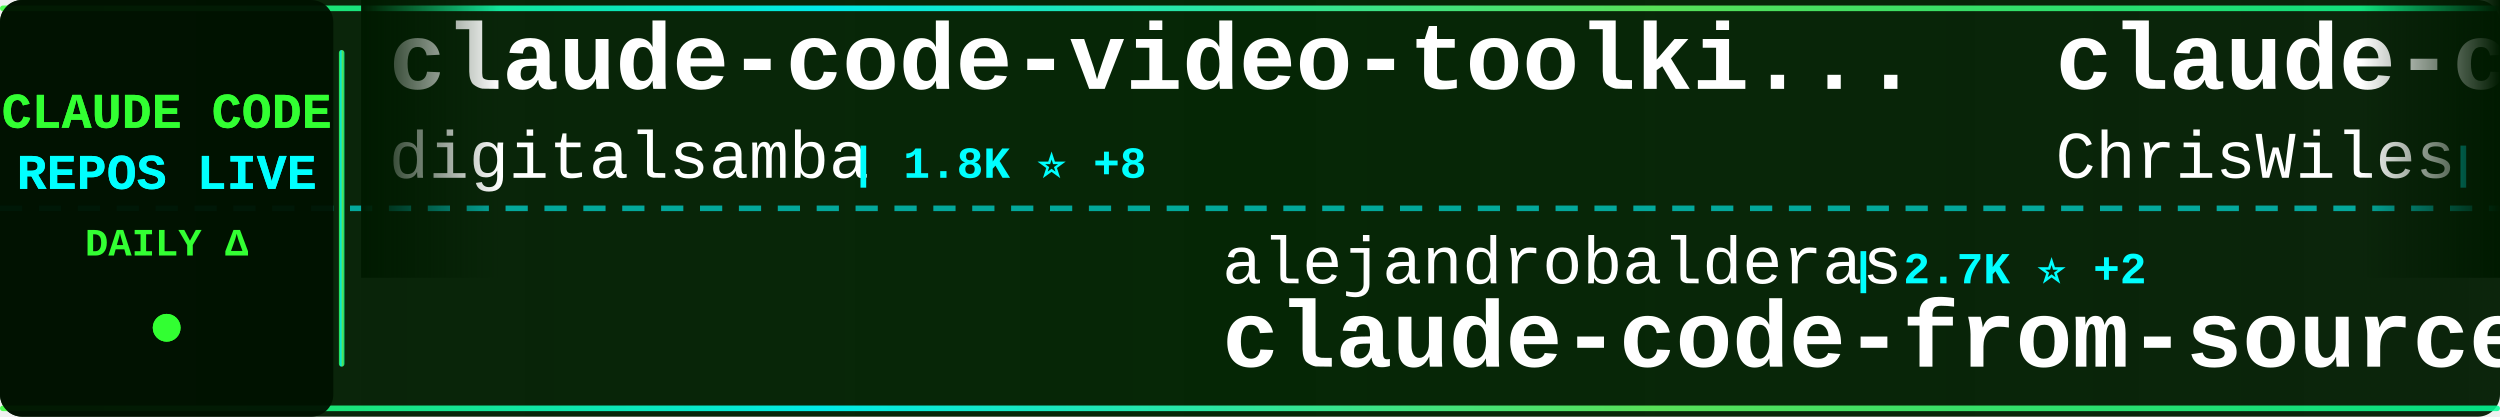
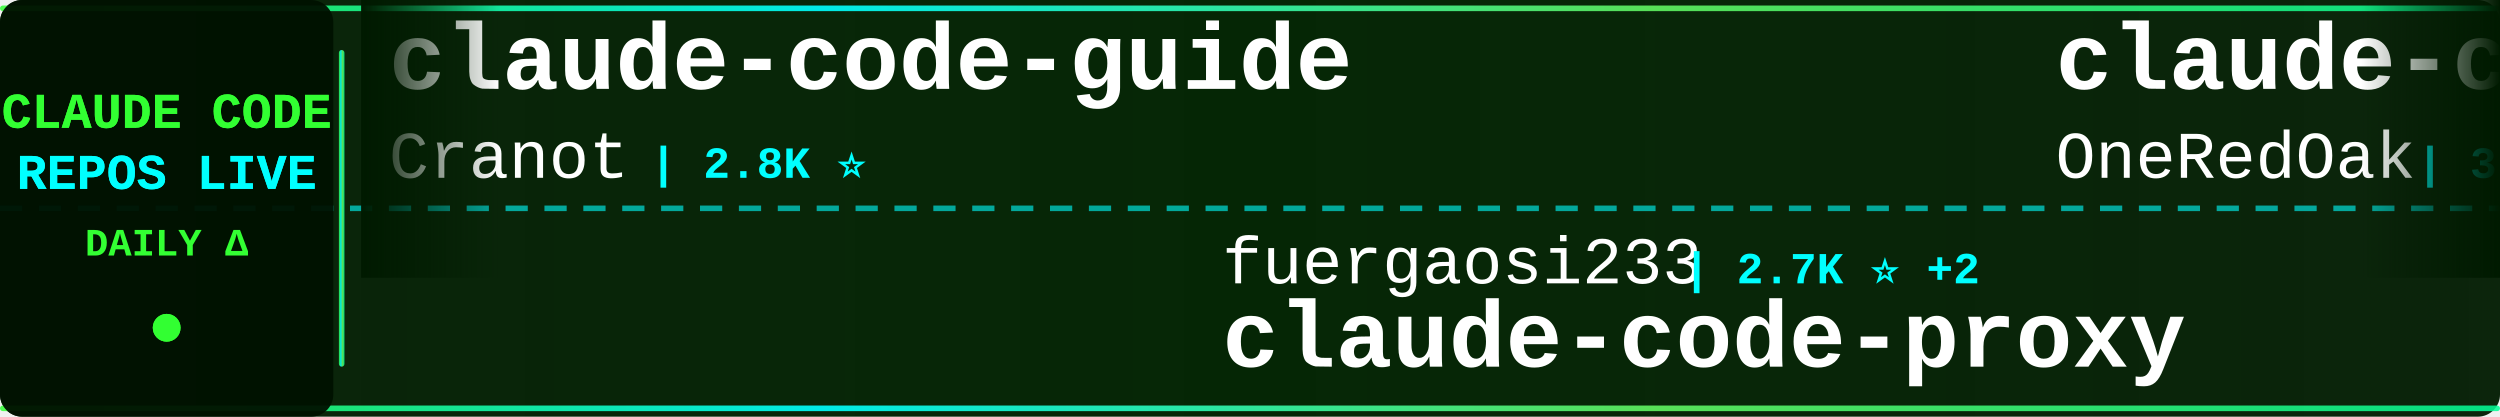
<svg xmlns="http://www.w3.org/2000/svg" width="900" height="150">
  <defs>
    <linearGradient id="tickerBg" x1="0%" y1="0%" x2="100%" y2="0%">
      <stop offset="0%" style="stop-color:#001a00;stop-opacity:0.95" />
      <stop offset="50%" style="stop-color:#002200;stop-opacity:0.98" />
      <stop offset="100%" style="stop-color:#001a00;stop-opacity:0.95" />
    </linearGradient>
    <linearGradient id="borderGrad" x1="0%" y1="0%" x2="100%" y2="0%">
      <stop offset="0%" style="stop-color:#33ff33;stop-opacity:0.85">
        <animate attributeName="stop-opacity" values="0.85;1;0.85" dur="2s" repeatCount="indefinite" />
      </stop>
      <stop offset="33%" style="stop-color:#00ffff;stop-opacity:0.9">
        <animate attributeName="stop-opacity" values="0.9;1;0.9" dur="2.2s" repeatCount="indefinite" />
      </stop>
      <stop offset="66%" style="stop-color:#66ff66;stop-opacity:0.85">
        <animate attributeName="stop-opacity" values="0.85;1;0.85" dur="1.8s" repeatCount="indefinite" />
      </stop>
      <stop offset="100%" style="stop-color:#00ff99;stop-opacity:0.85">
        <animate attributeName="stop-opacity" values="0.85;1;0.85" dur="2s" repeatCount="indefinite" />
      </stop>
    </linearGradient>
    <filter id="textGlow">
      <feGaussianBlur stdDeviation="0.1" result="coloredBlur" />
      <feMerge>
        <feMergeNode in="coloredBlur" />
        <feMergeNode in="SourceGraphic" />
      </feMerge>
    </filter>
    <filter id="metricGlow">
      <feGaussianBlur stdDeviation="0.2" result="coloredBlur" />
      <feMerge>
        <feMergeNode in="coloredBlur" />
        <feMergeNode in="SourceGraphic" />
      </feMerge>
    </filter>
    <linearGradient id="leftFade" x1="0%" y1="0%" x2="100%" y2="0%">
      <stop offset="0%" style="stop-color:#001a00;stop-opacity:1" />
      <stop offset="100%" style="stop-color:#001a00;stop-opacity:0" />
    </linearGradient>
    <linearGradient id="rightFade" x1="0%" y1="0%" x2="100%" y2="0%">
      <stop offset="0%" style="stop-color:#001a00;stop-opacity:0" />
      <stop offset="100%" style="stop-color:#001a00;stop-opacity:1" />
    </linearGradient>
  </defs>
  <rect width="900" height="150" fill="url(#tickerBg)" rx="8" />
  <rect x="0" y="2" width="900" height="2" fill="url(#borderGrad)" rx="1" />
  <rect x="0" y="146" width="900" height="2" fill="url(#borderGrad)" rx="1" />
  <line x1="0" y1="75" x2="900" y2="75" stroke="#00ffff" stroke-width="2" stroke-dasharray="8 6" opacity="0.6" />
  <rect x="0" y="0" width="120" height="150" fill="#001100" opacity="0.95" rx="8" />
  <text x="60" y="46" font-family="'Courier New', monospace" font-size="18" font-weight="bold" fill="#33ff33" text-anchor="middle" filter="url(#textGlow)">
    CLAUDE CODE
  </text>
  <text x="60" y="68" font-family="'Courier New', monospace" font-size="18" font-weight="bold" fill="#00ffff" text-anchor="middle" filter="url(#textGlow)">
    REPOS LIVE
  </text>
  <text x="60" y="92" font-family="'Courier New', monospace" font-size="14" font-weight="bold" fill="#33ff33" text-anchor="middle">
    DAILY Δ
  </text>
  <circle cx="60" cy="118" r="5" fill="#33ff33" filter="url(#metricGlow)">
    <animate attributeName="r" values="4;6;4" dur="1.5s" repeatCount="indefinite" />
    <animate attributeName="opacity" values="0.6;1;0.6" dur="1.5s" repeatCount="indefinite" />
  </circle>
  <rect x="122" y="18" width="2" height="114" fill="url(#borderGrad)" rx="1" />
  <clipPath id="tickerClip">
    <rect x="130" y="0" width="770" height="150" />
  </clipPath>
  <g clip-path="url(#tickerClip)">
    <g id="tickerItems">
      <animateTransform attributeName="transform" attributeType="XML" type="translate" from="0 0" to="-3000 0" dur="54s" repeatCount="indefinite" />
      <g transform="translate(0, 0)">
-         <text x="140" y="32" font-family="'Courier New', monospace" font-size="34" font-weight="bold" fill="#ffffff">claude-code-video-toolki...</text>
-         <text x="140" y="64" font-family="'Courier New', monospace" font-size="24" font-weight="normal" fill="#ffffff" opacity="1.0">digitalsamba</text>
-         <text x="306" y="64" font-family="'Courier New', monospace" font-size="16" font-weight="bold" fill="#00ffff"> | 1.8K ⭐ +8</text>
+         <text x="140" y="32" font-family="'Courier New', monospace" font-size="34" font-weight="bold" fill="#ffffff">claude-code-guide</text>
+         <text x="140" y="64" font-family="'Courier New', monospace" font-size="24" font-weight="normal" fill="#ffffff" opacity="1.0">Cranot</text>
+         <text x="234" y="64" font-family="'Courier New', monospace" font-size="16" font-weight="bold" fill="#00ffff"> | 2.8K ⭐</text>
      </g>
      <g transform="translate(300, 0)">
-         <text x="140" y="102" font-family="'Courier New', monospace" font-size="24" font-weight="normal" fill="#ffffff" opacity="1.0">alejandrobalderas</text>
-         <text x="366" y="102" font-family="'Courier New', monospace" font-size="16" font-weight="bold" fill="#00ffff"> | 2.7K ⭐ +2</text>
-         <text x="140" y="132" font-family="'Courier New', monospace" font-size="34" font-weight="bold" fill="#ffffff">claude-code-from-source</text>
+         <text x="140" y="102" font-family="'Courier New', monospace" font-size="24" font-weight="normal" fill="#ffffff" opacity="1.0">fuergaosi233</text>
+         <text x="306" y="102" font-family="'Courier New', monospace" font-size="16" font-weight="bold" fill="#00ffff"> | 2.7K ⭐ +2</text>
+         <text x="140" y="132" font-family="'Courier New', monospace" font-size="34" font-weight="bold" fill="#ffffff">claude-code-proxy</text>
      </g>
      <g transform="translate(600, 0)">
+         <text x="140" y="32" font-family="'Courier New', monospace" font-size="34" font-weight="bold" fill="#ffffff">claude-code-workflows</text>
+         <text x="140" y="64" font-family="'Courier New', monospace" font-size="24" font-weight="normal" fill="#ffffff" opacity="1.0">OneRedOak</text>
+         <text x="270" y="64" font-family="'Courier New', monospace" font-size="16" font-weight="bold" fill="#00ffff"> | 3.9K ⭐</text>
+       </g>
+       <g transform="translate(900, 0)">
+         <text x="140" y="102" font-family="'Courier New', monospace" font-size="24" font-weight="normal" fill="#ffffff" opacity="1.0">chauncygu</text>
+         <text x="270" y="102" font-family="'Courier New', monospace" font-size="16" font-weight="bold" fill="#00ffff"> | 2.8K ⭐ +2</text>
+         <text x="140" y="132" font-family="'Courier New', monospace" font-size="34" font-weight="bold" fill="#ffffff">collection-claude-code-s...</text>
+       </g>
+       <g transform="translate(1200, 0)">
+         <text x="140" y="32" font-family="'Courier New', monospace" font-size="34" font-weight="bold" fill="#ffffff">claude-coder</text>
+         <text x="140" y="64" font-family="'Courier New', monospace" font-size="24" font-weight="normal" fill="#ffffff" opacity="1.0">kodu-ai</text>
+         <text x="246" y="64" font-family="'Courier New', monospace" font-size="16" font-weight="bold" fill="#00ffff"> | 5.3K ⭐</text>
+       </g>
+       <g transform="translate(1500, 0)">
+         <text x="140" y="102" font-family="'Courier New', monospace" font-size="24" font-weight="normal" fill="#ffffff" opacity="1.0">darcyegb</text>
+         <text x="258" y="102" font-family="'Courier New', monospace" font-size="16" font-weight="bold" fill="#00ffff"> | 748 ⭐</text>
+         <text x="140" y="132" font-family="'Courier New', monospace" font-size="34" font-weight="bold" fill="#ffffff">ClaudeCodeAgents</text>
+       </g>
+       <g transform="translate(1800, 0)">
+         <text x="140" y="32" font-family="'Courier New', monospace" font-size="34" font-weight="bold" fill="#ffffff">claude-code-local</text>
+         <text x="140" y="64" font-family="'Courier New', monospace" font-size="24" font-weight="normal" fill="#ffffff" opacity="1.0">nicedreamzapp</text>
+         <text x="318" y="64" font-family="'Courier New', monospace" font-size="16" font-weight="bold" fill="#00ffff"> | 3.0K ⭐ +3</text>
+       </g>
+       <g transform="translate(2100, 0)">
+         <text x="140" y="102" font-family="'Courier New', monospace" font-size="24" font-weight="normal" fill="#ffffff" opacity="1.0">Pimzino</text>
+         <text x="246" y="102" font-family="'Courier New', monospace" font-size="16" font-weight="bold" fill="#00ffff"> | 3.8K ⭐ +2</text>
+         <text x="140" y="132" font-family="'Courier New', monospace" font-size="34" font-weight="bold" fill="#ffffff">claude-code-spec-workflo...</text>
+       </g>
+       <g transform="translate(2400, 0)">
        <text x="140" y="32" font-family="'Courier New', monospace" font-size="34" font-weight="bold" fill="#ffffff">claude-code-showcase</text>
        <text x="140" y="64" font-family="'Courier New', monospace" font-size="24" font-weight="normal" fill="#ffffff" opacity="1.0">ChrisWiles</text>
        <text x="282" y="64" font-family="'Courier New', monospace" font-size="16" font-weight="bold" fill="#00ffff"> | 6.0K ⭐ +1</text>
      </g>
-       <g transform="translate(900, 0)">
-         <text x="140" y="102" font-family="'Courier New', monospace" font-size="24" font-weight="normal" fill="#ffffff" opacity="1.0">OrcaWhisper</text>
-         <text x="294" y="102" font-family="'Courier New', monospace" font-size="16" font-weight="bold" fill="#00ffff"> | 85 ⭐</text>
-         <text x="140" y="132" font-family="'Courier New', monospace" font-size="34" font-weight="bold" fill="#ffffff">Claude-Code</text>
-       </g>
-       <g transform="translate(1200, 0)">
-         <text x="140" y="32" font-family="'Courier New', monospace" font-size="34" font-weight="bold" fill="#ffffff">awesome-claude-code-tool...</text>
-         <text x="140" y="64" font-family="'Courier New', monospace" font-size="24" font-weight="normal" fill="#ffffff" opacity="1.0">rohitg00</text>
-         <text x="258" y="64" font-family="'Courier New', monospace" font-size="16" font-weight="bold" fill="#00ffff"> | 2.4K ⭐ +4</text>
-       </g>
-       <g transform="translate(1500, 0)">
-         <text x="140" y="102" font-family="'Courier New', monospace" font-size="24" font-weight="normal" fill="#ffffff" opacity="1.0">Cranot</text>
-         <text x="234" y="102" font-family="'Courier New', monospace" font-size="16" font-weight="bold" fill="#00ffff"> | 2.8K ⭐</text>
-         <text x="140" y="132" font-family="'Courier New', monospace" font-size="34" font-weight="bold" fill="#ffffff">claude-code-guide</text>
-       </g>
-       <g transform="translate(1800, 0)">
-         <text x="140" y="32" font-family="'Courier New', monospace" font-size="34" font-weight="bold" fill="#ffffff">claude-code-reverse</text>
-         <text x="140" y="64" font-family="'Courier New', monospace" font-size="24" font-weight="normal" fill="#ffffff" opacity="1.0">Yuyz0112</text>
-         <text x="258" y="64" font-family="'Courier New', monospace" font-size="16" font-weight="bold" fill="#00ffff"> | 2.4K ⭐ +1</text>
-       </g>
-       <g transform="translate(2100, 0)">
-         <text x="140" y="102" font-family="'Courier New', monospace" font-size="24" font-weight="normal" fill="#ffffff" opacity="1.0">pengchengneo</text>
-         <text x="306" y="102" font-family="'Courier New', monospace" font-size="16" font-weight="bold" fill="#00ffff"> | 1.7K ⭐ +2</text>
-         <text x="140" y="132" font-family="'Courier New', monospace" font-size="34" font-weight="bold" fill="#ffffff">Claude-Code</text>
-       </g>
-       <g transform="translate(2400, 0)">
-         <text x="140" y="32" font-family="'Courier New', monospace" font-size="34" font-weight="bold" fill="#ffffff">claude-code-proxy</text>
-         <text x="140" y="64" font-family="'Courier New', monospace" font-size="24" font-weight="normal" fill="#ffffff" opacity="1.0">1rgs</text>
-         <text x="210" y="64" font-family="'Courier New', monospace" font-size="16" font-weight="bold" fill="#00ffff"> | 3.7K ⭐ +1</text>
-       </g>
      <g transform="translate(2700, 0)">
-         <text x="140" y="102" font-family="'Courier New', monospace" font-size="24" font-weight="normal" fill="#ffffff" opacity="1.0">https-deeplearning-ai</text>
-         <text x="414" y="102" font-family="'Courier New', monospace" font-size="16" font-weight="bold" fill="#00ffff"> | 535 ⭐ +1</text>
-         <text x="140" y="132" font-family="'Courier New', monospace" font-size="34" font-weight="bold" fill="#ffffff">sc-claude-code-files</text>
+         <text x="140" y="102" font-family="'Courier New', monospace" font-size="24" font-weight="normal" fill="#ffffff" opacity="1.0">andrew-kramer-inno</text>
+         <text x="378" y="102" font-family="'Courier New', monospace" font-size="16" font-weight="bold" fill="#00ffff"> | 595 ⭐</text>
+         <text x="140" y="132" font-family="'Courier New', monospace" font-size="34" font-weight="bold" fill="#ffffff">claude-code-source-build</text>
      </g>
      <g transform="translate(3000, 0)">
-         <text x="140" y="32" font-family="'Courier New', monospace" font-size="34" font-weight="bold" fill="#ffffff">claude-code-video-toolki...</text>
-         <text x="140" y="64" font-family="'Courier New', monospace" font-size="24" font-weight="normal" fill="#ffffff" opacity="1.0">digitalsamba</text>
-         <text x="306" y="64" font-family="'Courier New', monospace" font-size="16" font-weight="bold" fill="#00ffff"> | 1.8K ⭐ +8</text>
+         <text x="140" y="32" font-family="'Courier New', monospace" font-size="34" font-weight="bold" fill="#ffffff">claude-code-guide</text>
+         <text x="140" y="64" font-family="'Courier New', monospace" font-size="24" font-weight="normal" fill="#ffffff" opacity="1.0">Cranot</text>
+         <text x="234" y="64" font-family="'Courier New', monospace" font-size="16" font-weight="bold" fill="#00ffff"> | 2.8K ⭐</text>
      </g>
      <g transform="translate(3300, 0)">
-         <text x="140" y="102" font-family="'Courier New', monospace" font-size="24" font-weight="normal" fill="#ffffff" opacity="1.0">alejandrobalderas</text>
-         <text x="366" y="102" font-family="'Courier New', monospace" font-size="16" font-weight="bold" fill="#00ffff"> | 2.7K ⭐ +2</text>
-         <text x="140" y="132" font-family="'Courier New', monospace" font-size="34" font-weight="bold" fill="#ffffff">claude-code-from-source</text>
+         <text x="140" y="102" font-family="'Courier New', monospace" font-size="24" font-weight="normal" fill="#ffffff" opacity="1.0">fuergaosi233</text>
+         <text x="306" y="102" font-family="'Courier New', monospace" font-size="16" font-weight="bold" fill="#00ffff"> | 2.7K ⭐ +2</text>
+         <text x="140" y="132" font-family="'Courier New', monospace" font-size="34" font-weight="bold" fill="#ffffff">claude-code-proxy</text>
      </g>
      <g transform="translate(3600, 0)">
-         <text x="140" y="32" font-family="'Courier New', monospace" font-size="34" font-weight="bold" fill="#ffffff">claude-code-showcase</text>
-         <text x="140" y="64" font-family="'Courier New', monospace" font-size="24" font-weight="normal" fill="#ffffff" opacity="1.0">ChrisWiles</text>
-         <text x="282" y="64" font-family="'Courier New', monospace" font-size="16" font-weight="bold" fill="#00ffff"> | 6.0K ⭐ +1</text>
+         <text x="140" y="32" font-family="'Courier New', monospace" font-size="34" font-weight="bold" fill="#ffffff">claude-code-workflows</text>
+         <text x="140" y="64" font-family="'Courier New', monospace" font-size="24" font-weight="normal" fill="#ffffff" opacity="1.0">OneRedOak</text>
+         <text x="270" y="64" font-family="'Courier New', monospace" font-size="16" font-weight="bold" fill="#00ffff"> | 3.9K ⭐</text>
      </g>
      <g transform="translate(3900, 0)">
-         <text x="140" y="102" font-family="'Courier New', monospace" font-size="24" font-weight="normal" fill="#ffffff" opacity="1.0">OrcaWhisper</text>
-         <text x="294" y="102" font-family="'Courier New', monospace" font-size="16" font-weight="bold" fill="#00ffff"> | 85 ⭐</text>
-         <text x="140" y="132" font-family="'Courier New', monospace" font-size="34" font-weight="bold" fill="#ffffff">Claude-Code</text>
+         <text x="140" y="102" font-family="'Courier New', monospace" font-size="24" font-weight="normal" fill="#ffffff" opacity="1.0">chauncygu</text>
+         <text x="270" y="102" font-family="'Courier New', monospace" font-size="16" font-weight="bold" fill="#00ffff"> | 2.8K ⭐ +2</text>
+         <text x="140" y="132" font-family="'Courier New', monospace" font-size="34" font-weight="bold" fill="#ffffff">collection-claude-code-s...</text>
      </g>
    </g>
  </g>
  <rect x="130" y="0" width="50" height="100" fill="url(#leftFade)" />
  <rect x="850" y="0" width="50" height="100" fill="url(#rightFade)" />
</svg>
